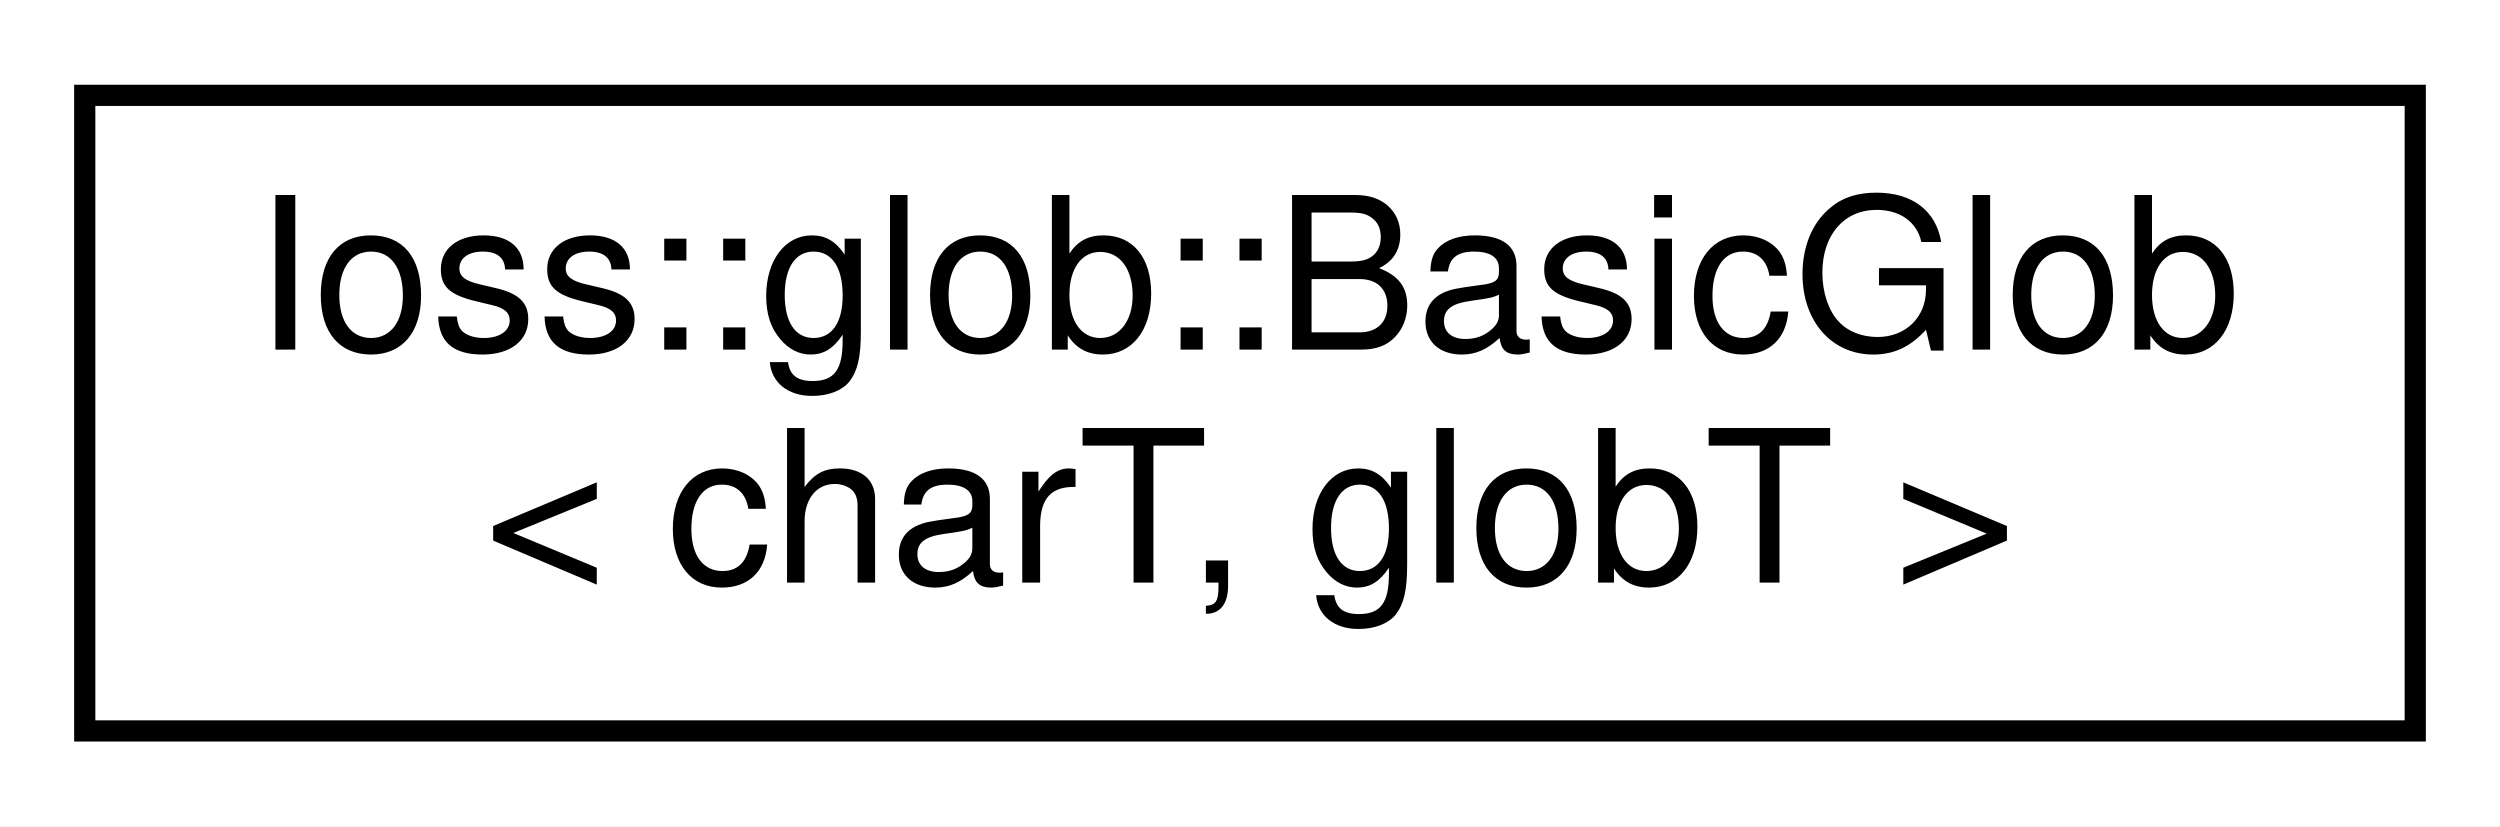
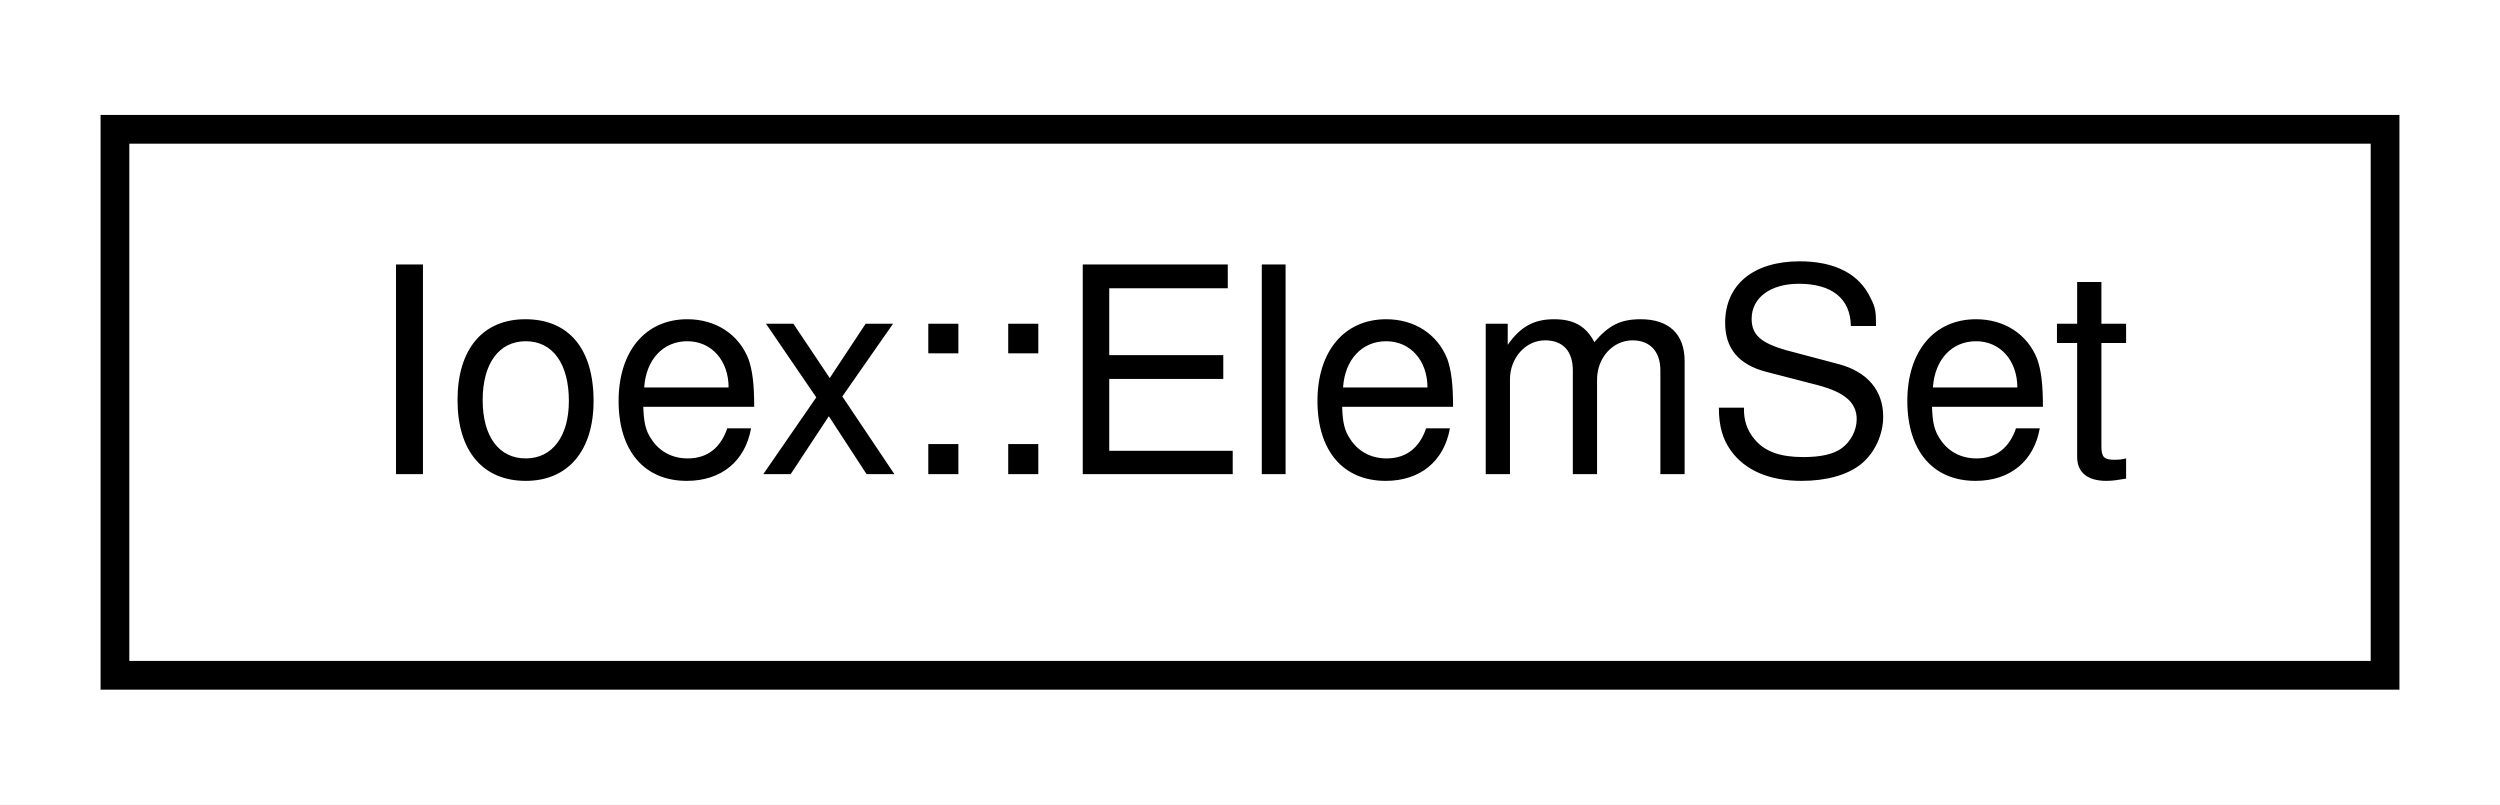
- <svg xmlns="http://www.w3.org/2000/svg" xmlns:xlink="http://www.w3.org/1999/xlink" width="118pt" height="39pt" viewBox="0.00 0.00 118.00 39.00">
-   <g id="graph0" class="graph" transform="scale(1 1) rotate(0) translate(4 35)">
-     <polygon fill="white" stroke="transparent" points="-4,4 -4,-35 114,-35 114,4 -4,4" />
+ <svg xmlns="http://www.w3.org/2000/svg" xmlns:xlink="http://www.w3.org/1999/xlink" width="87pt" height="28pt" viewBox="0.00 0.00 87.00 28.00">
+   <g id="graph0" class="graph" transform="scale(1 1) rotate(0) translate(4 24)">
+     <polygon fill="white" stroke="transparent" points="-4,4 -4,-24 83,-24 83,4 -4,4" />
    <g id="node1" class="node">
      <g id="a_node1">
-         <a xlink:href="classIoss_1_1glob_1_1BasicGlob.html" target="_top" xlink:title=" ">
-           <polygon fill="white" stroke="black" points="0,-0.5 0,-30.5 110,-30.5 110,-0.5 0,-0.5" />
-           <text text-anchor="start" x="8" y="-18.5" font-family="Helvetica,sans-Serif" font-size="10.00">Ioss::glob::BasicGlob</text>
-           <text text-anchor="middle" x="55" y="-7.5" font-family="Helvetica,sans-Serif" font-size="10.00">&lt; charT, globT &gt;</text>
+         <a xlink:href="structIoex_1_1ElemSet.html" target="_top" xlink:title=" ">
+           <polygon fill="white" stroke="black" points="0,-0.5 0,-19.5 79,-19.5 79,-0.5 0,-0.5" />
+           <text text-anchor="middle" x="39.5" y="-7.5" font-family="Helvetica,sans-Serif" font-size="10.00">Ioex::ElemSet</text>
        </a>
      </g>
    </g>
  </g>
</svg>
